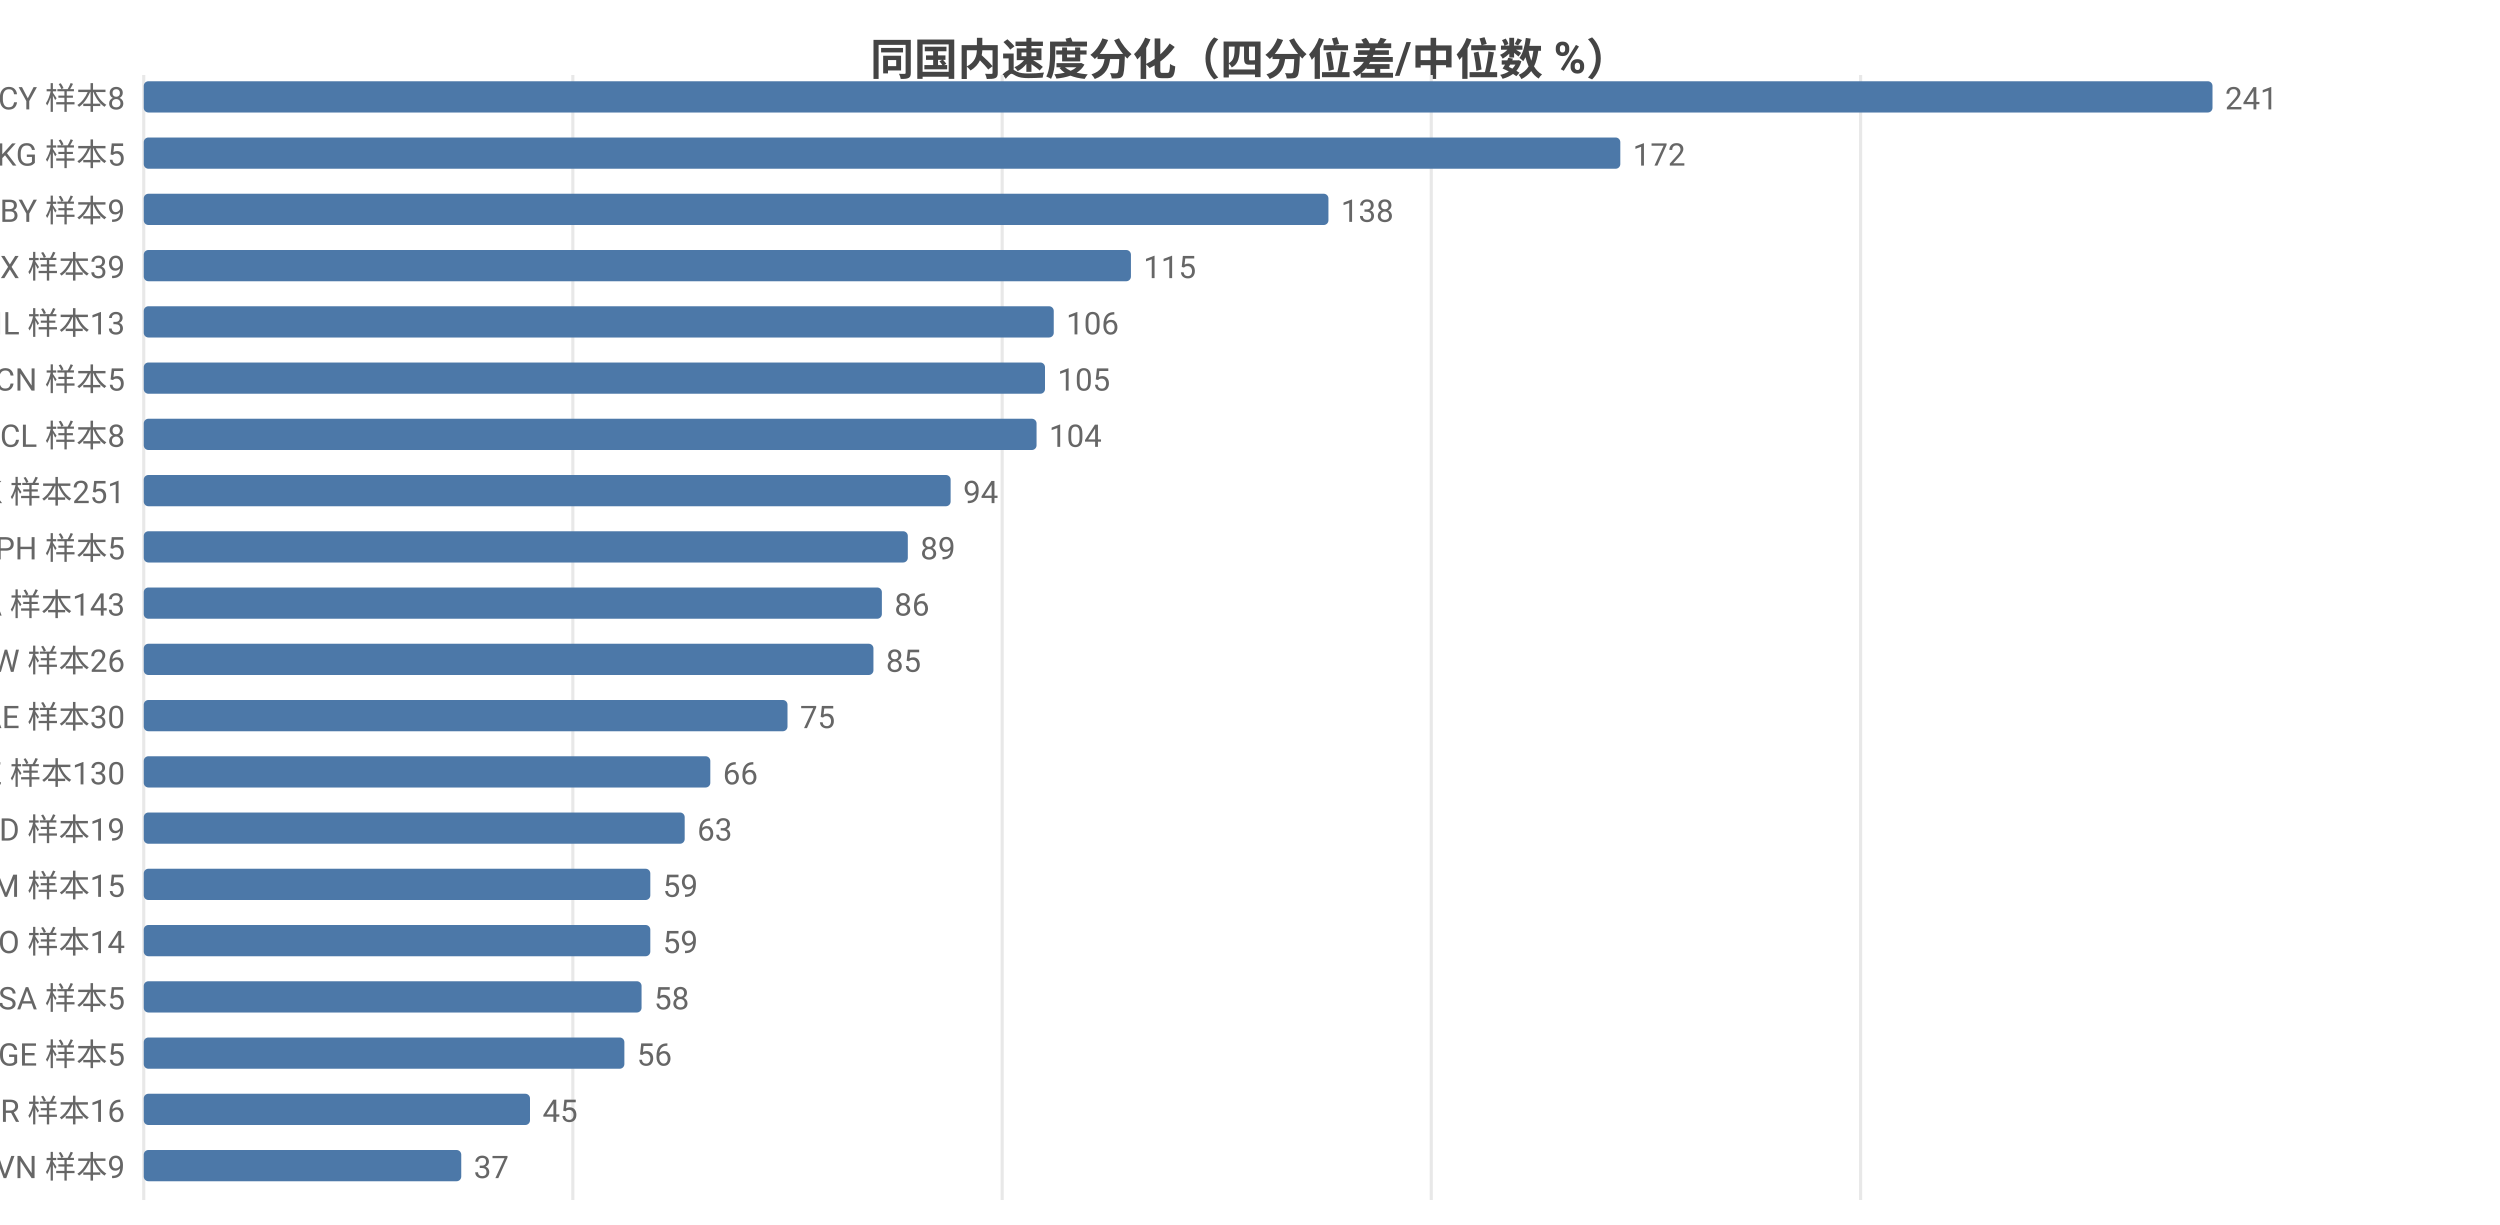
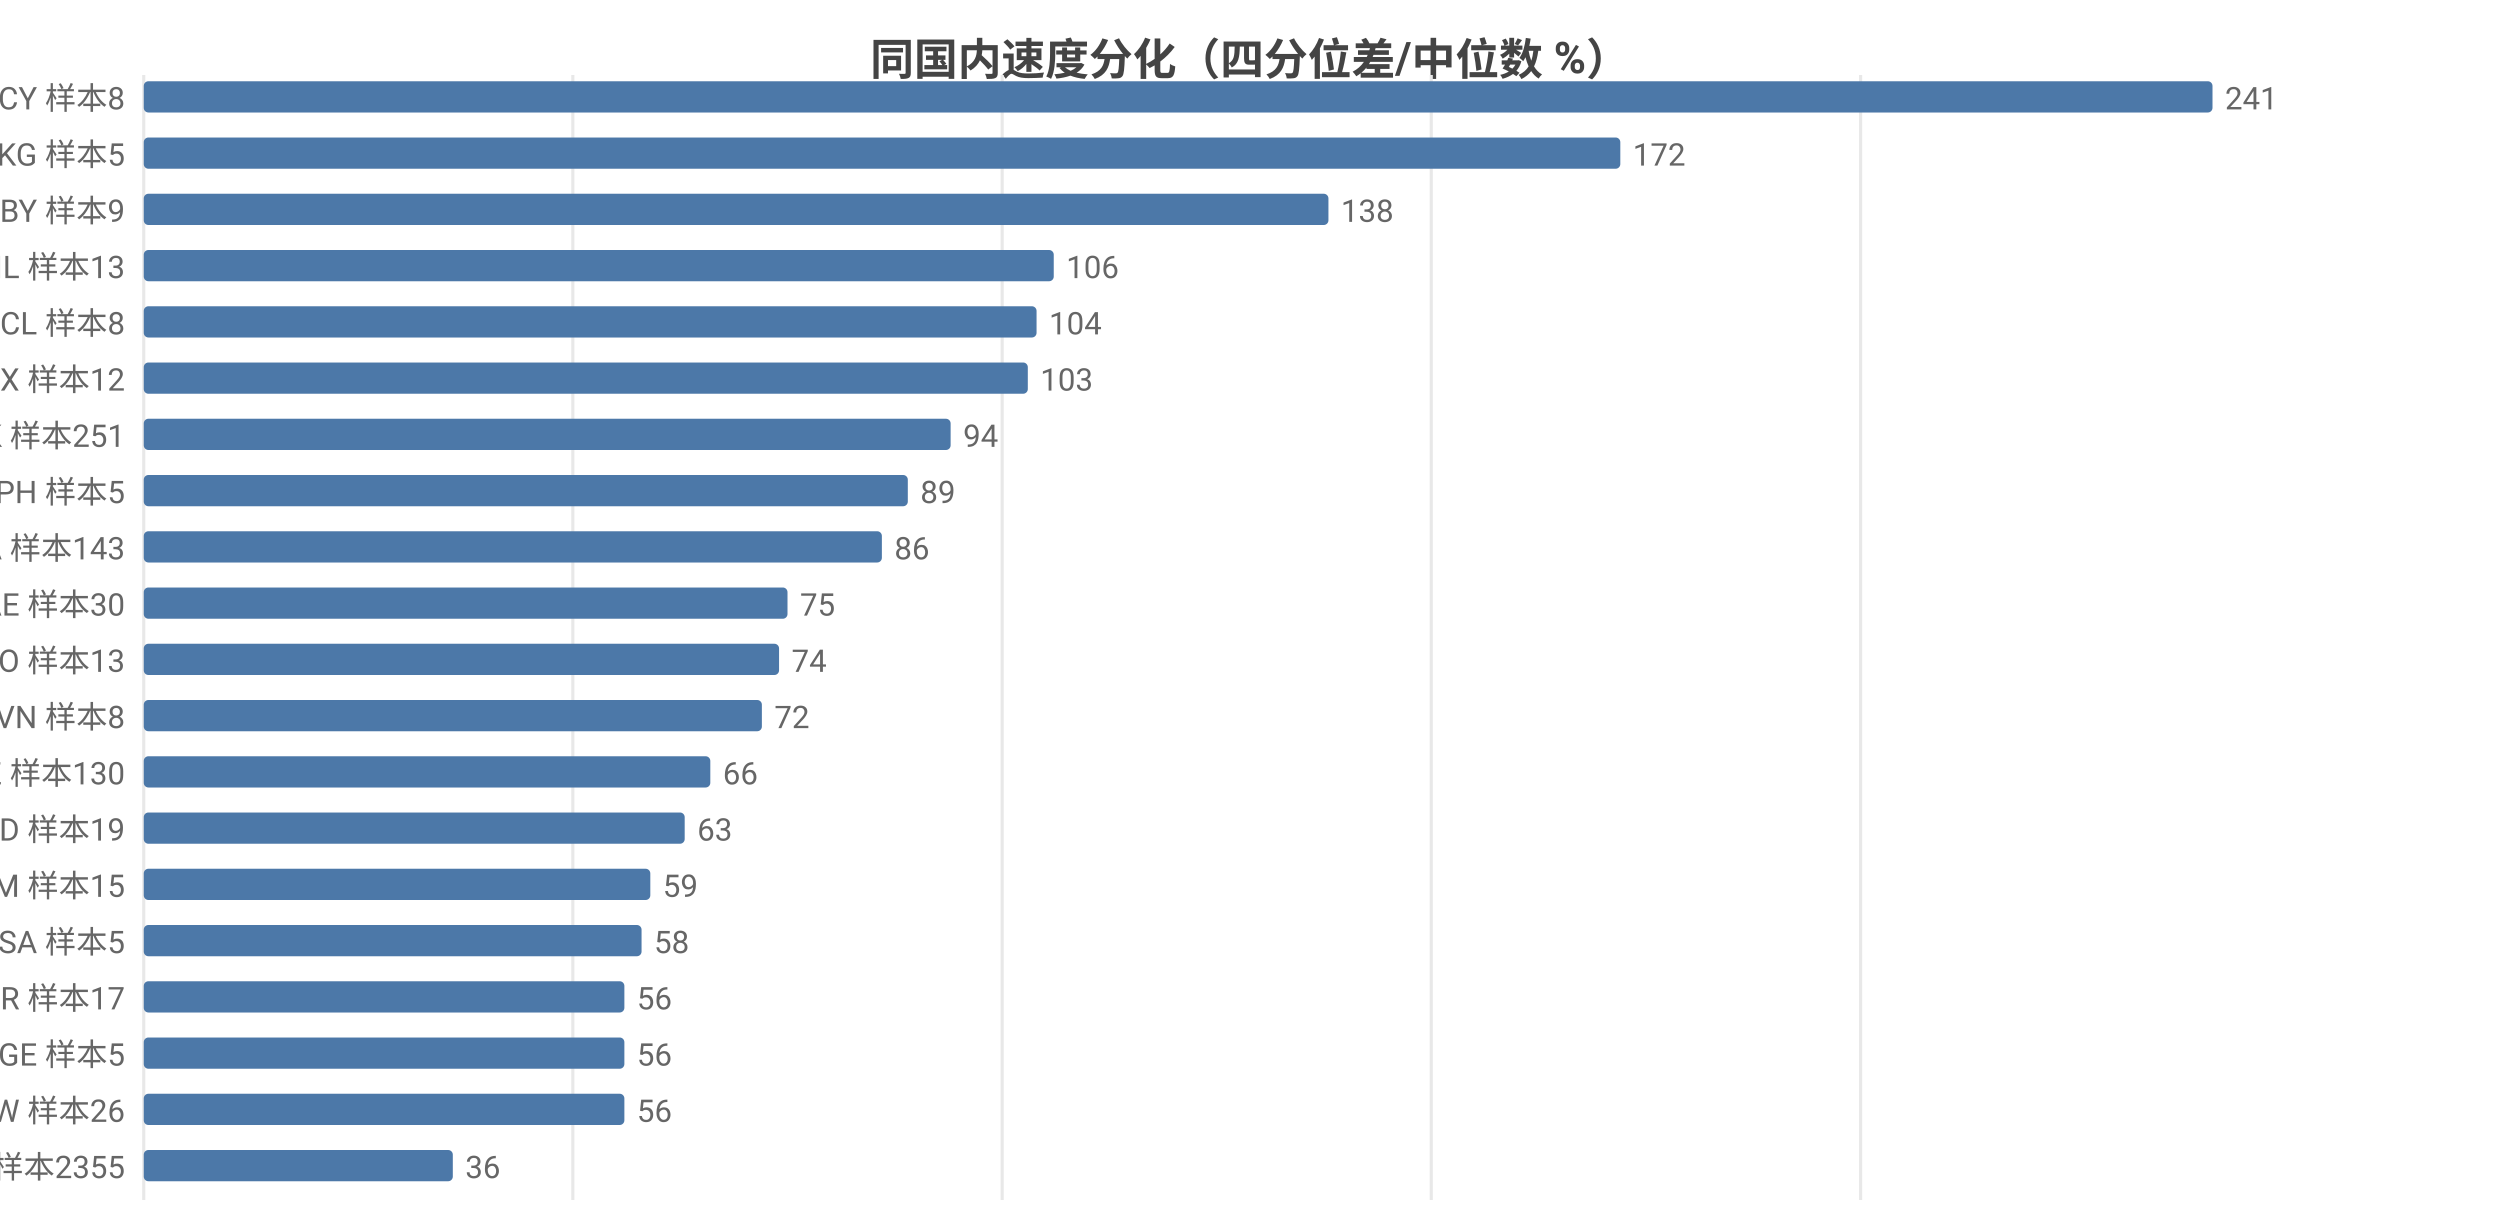
<svg xmlns="http://www.w3.org/2000/svg" width="800" height="392" viewBox="0 0 800 392">
  <rect width="800" height="392" fill="#ffffff" />
  <style>text{font-family:system-ui,-apple-system,'Segoe UI',Roboto,'PingFang SC','Microsoft YaHei','Noto Sans CJK SC',sans-serif}.g{stroke:#e8e8e8;stroke-width:1}.a{stroke:#999;stroke-width:1}.t{font-size:10px;fill:#666}.m{font-size:10px;text-anchor:middle;fill:#666}.e{font-size:10px;text-anchor:end;fill:#666}.l{font-size:11px;fill:#333}.tt{font-size:14px;font-weight:600;text-anchor:middle;fill:#444}.em{font-size:13px;text-anchor:middle;fill:#999}</style>
  <text class="tt" x="400.0" y="24">同国内速度分化（四分位差/中位数 %）</text>
  <line class="g" x1="46" y1="24" x2="46" y2="384" />
  <line class="g" x1="183.3" y1="24" x2="183.3" y2="384" />
  <line class="g" x1="320.7" y1="24" x2="320.7" y2="384" />
  <line class="g" x1="458.0" y1="24" x2="458.0" y2="384" />
  <line class="g" x1="595.4" y1="24" x2="595.4" y2="384" />
  <text class="e" x="40" y="35">CY 样本8</text>
  <rect x="46" y="26" width="662" height="10" fill="#4c78a8" rx="1.5" />
  <text class="t" x="712" y="35">241</text>
  <text class="e" x="40" y="53">KG 样本5</text>
  <rect x="46" y="44" width="472.5" height="10" fill="#4c78a8" rx="1.5" />
  <text class="t" x="522.5" y="53">172</text>
  <text class="e" x="40" y="71">BY 样本9</text>
  <rect x="46" y="62" width="379.1" height="10" fill="#4c78a8" rx="1.5" />
  <text class="t" x="429.1" y="71">138</text>
-   <text class="e" x="40" y="89">MX 样本39</text>
-   <rect x="46" y="80" width="315.9" height="10" fill="#4c78a8" rx="1.5" />
-   <text class="t" x="365.9" y="89">115</text>
-   <text class="e" x="40" y="107">IL 样本13</text>
-   <rect x="46" y="98" width="291.2" height="10" fill="#4c78a8" rx="1.5" />
-   <text class="t" x="341.2" y="107">106</text>
-   <text class="e" x="40" y="125">CN 样本5</text>
-   <rect x="46" y="116" width="288.4" height="10" fill="#4c78a8" rx="1.5" />
-   <text class="t" x="338.4" y="125">105</text>
-   <text class="e" x="40" y="143">CL 样本8</text>
-   <rect x="46" y="134" width="285.7" height="10" fill="#4c78a8" rx="1.5" />
-   <text class="t" x="335.7" y="143">104</text>
-   <text class="e" x="40" y="161">HK 样本251</text>
-   <rect x="46" y="152" width="258.2" height="10" fill="#4c78a8" rx="1.5" />
-   <text class="t" x="308.2" y="161">94</text>
-   <text class="e" x="40" y="179">PH 样本5</text>
-   <rect x="46" y="170" width="244.5" height="10" fill="#4c78a8" rx="1.5" />
-   <text class="t" x="294.5" y="179">89</text>
-   <text class="e" x="40" y="197">CA 样本143</text>
-   <rect x="46" y="188" width="236.2" height="10" fill="#4c78a8" rx="1.5" />
-   <text class="t" x="286.2" y="197">86</text>
-   <text class="e" x="40" y="215">TW 样本26</text>
-   <rect x="46" y="206" width="233.5" height="10" fill="#4c78a8" rx="1.5" />
-   <text class="t" x="283.5" y="215">85</text>
-   <text class="e" x="40" y="233">AE 样本30</text>
-   <rect x="46" y="224" width="206.0" height="10" fill="#4c78a8" rx="1.5" />
-   <text class="t" x="256.0" y="233">75</text>
+   <text class="e" x="40" y="89">IL 样本13</text>
+   <rect x="46" y="80" width="291.2" height="10" fill="#4c78a8" rx="1.5" />
+   <text class="t" x="341.2" y="89">106</text>
+   <text class="e" x="40" y="107">CL 样本8</text>
+   <rect x="46" y="98" width="285.7" height="10" fill="#4c78a8" rx="1.5" />
+   <text class="t" x="335.7" y="107">104</text>
+   <text class="e" x="40" y="125">MX 样本12</text>
+   <rect x="46" y="116" width="282.9" height="10" fill="#4c78a8" rx="1.5" />
+   <text class="t" x="332.9" y="125">103</text>
+   <text class="e" x="40" y="143">HK 样本251</text>
+   <rect x="46" y="134" width="258.2" height="10" fill="#4c78a8" rx="1.5" />
+   <text class="t" x="308.2" y="143">94</text>
+   <text class="e" x="40" y="161">PH 样本5</text>
+   <rect x="46" y="152" width="244.5" height="10" fill="#4c78a8" rx="1.5" />
+   <text class="t" x="294.5" y="161">89</text>
+   <text class="e" x="40" y="179">CA 样本143</text>
+   <rect x="46" y="170" width="236.2" height="10" fill="#4c78a8" rx="1.5" />
+   <text class="t" x="286.2" y="179">86</text>
+   <text class="e" x="40" y="197">AE 样本30</text>
+   <rect x="46" y="188" width="206.0" height="10" fill="#4c78a8" rx="1.5" />
+   <text class="t" x="256.0" y="197">75</text>
+   <text class="e" x="40" y="215">NO 样本13</text>
+   <rect x="46" y="206" width="203.3" height="10" fill="#4c78a8" rx="1.5" />
+   <text class="t" x="253.3" y="215">74</text>
+   <text class="e" x="40" y="233">VN 样本8</text>
+   <rect x="46" y="224" width="197.8" height="10" fill="#4c78a8" rx="1.5" />
+   <text class="t" x="247.8" y="233">72</text>
  <text class="e" x="40" y="251">KZ 样本130</text>
  <rect x="46" y="242" width="181.3" height="10" fill="#4c78a8" rx="1.5" />
  <text class="t" x="231.3" y="251">66</text>
  <text class="e" x="40" y="269">MD 样本19</text>
  <rect x="46" y="260" width="173.1" height="10" fill="#4c78a8" rx="1.5" />
  <text class="t" x="223.1" y="269">63</text>
  <text class="e" x="40" y="287">AM 样本15</text>
  <rect x="46" y="278" width="162.1" height="10" fill="#4c78a8" rx="1.5" />
  <text class="t" x="212.1" y="287">59</text>
-   <text class="e" x="40" y="305">NO 样本14</text>
-   <rect x="46" y="296" width="162.1" height="10" fill="#4c78a8" rx="1.5" />
-   <text class="t" x="212.1" y="305">59</text>
-   <text class="e" x="40" y="323">SA 样本5</text>
-   <rect x="46" y="314" width="159.3" height="10" fill="#4c78a8" rx="1.5" />
-   <text class="t" x="209.3" y="323">58</text>
+   <text class="e" x="40" y="305">SA 样本5</text>
+   <rect x="46" y="296" width="159.3" height="10" fill="#4c78a8" rx="1.5" />
+   <text class="t" x="209.3" y="305">58</text>
+   <text class="e" x="40" y="323">BR 样本17</text>
+   <rect x="46" y="314" width="153.8" height="10" fill="#4c78a8" rx="1.5" />
+   <text class="t" x="203.8" y="323">56</text>
  <text class="e" x="40" y="341">GE 样本5</text>
  <rect x="46" y="332" width="153.8" height="10" fill="#4c78a8" rx="1.5" />
  <text class="t" x="203.8" y="341">56</text>
-   <text class="e" x="40" y="359">BR 样本16</text>
-   <rect x="46" y="350" width="123.6" height="10" fill="#4c78a8" rx="1.5" />
-   <text class="t" x="173.6" y="359">45</text>
-   <text class="e" x="40" y="377">VN 样本9</text>
-   <rect x="46" y="368" width="101.6" height="10" fill="#4c78a8" rx="1.5" />
-   <text class="t" x="151.6" y="377">37</text>
+   <text class="e" x="40" y="359">TW 样本26</text>
+   <rect x="46" y="350" width="153.8" height="10" fill="#4c78a8" rx="1.5" />
+   <text class="t" x="203.8" y="359">56</text>
+   <text class="e" x="40" y="377">US 样本2355</text>
+   <rect x="46" y="368" width="98.9" height="10" fill="#4c78a8" rx="1.5" />
+   <text class="t" x="148.9" y="377">36</text>
</svg>
